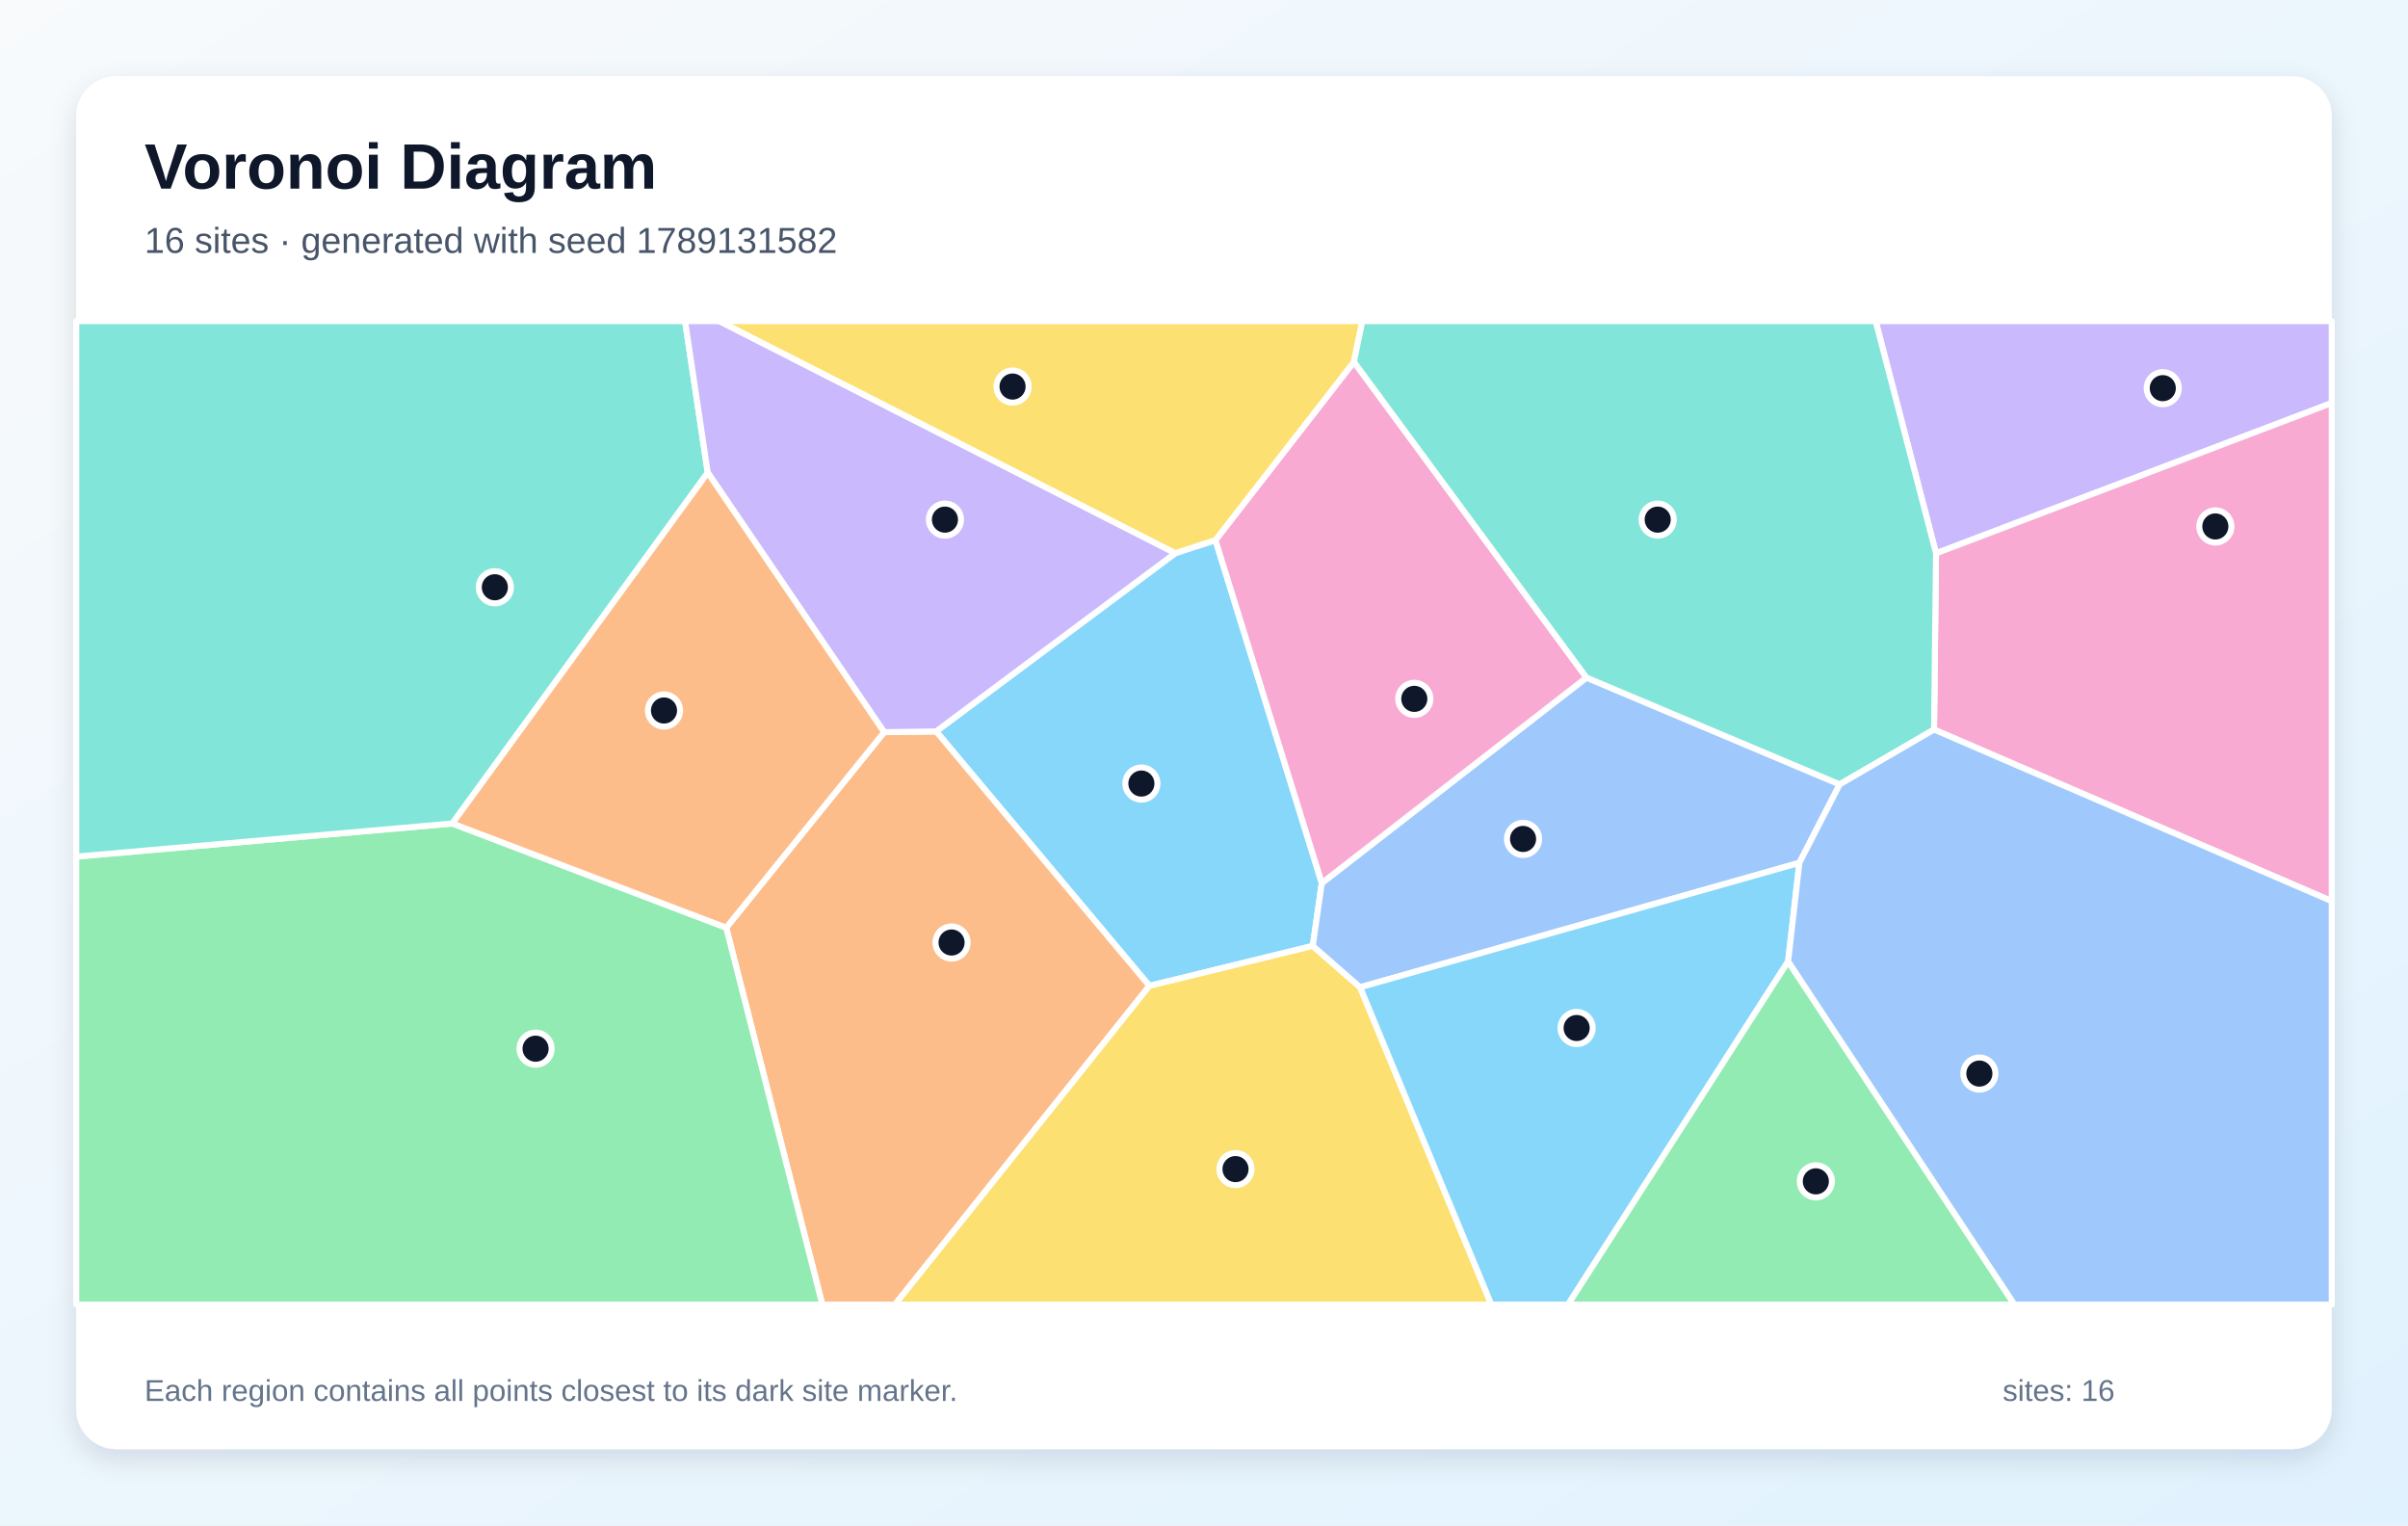
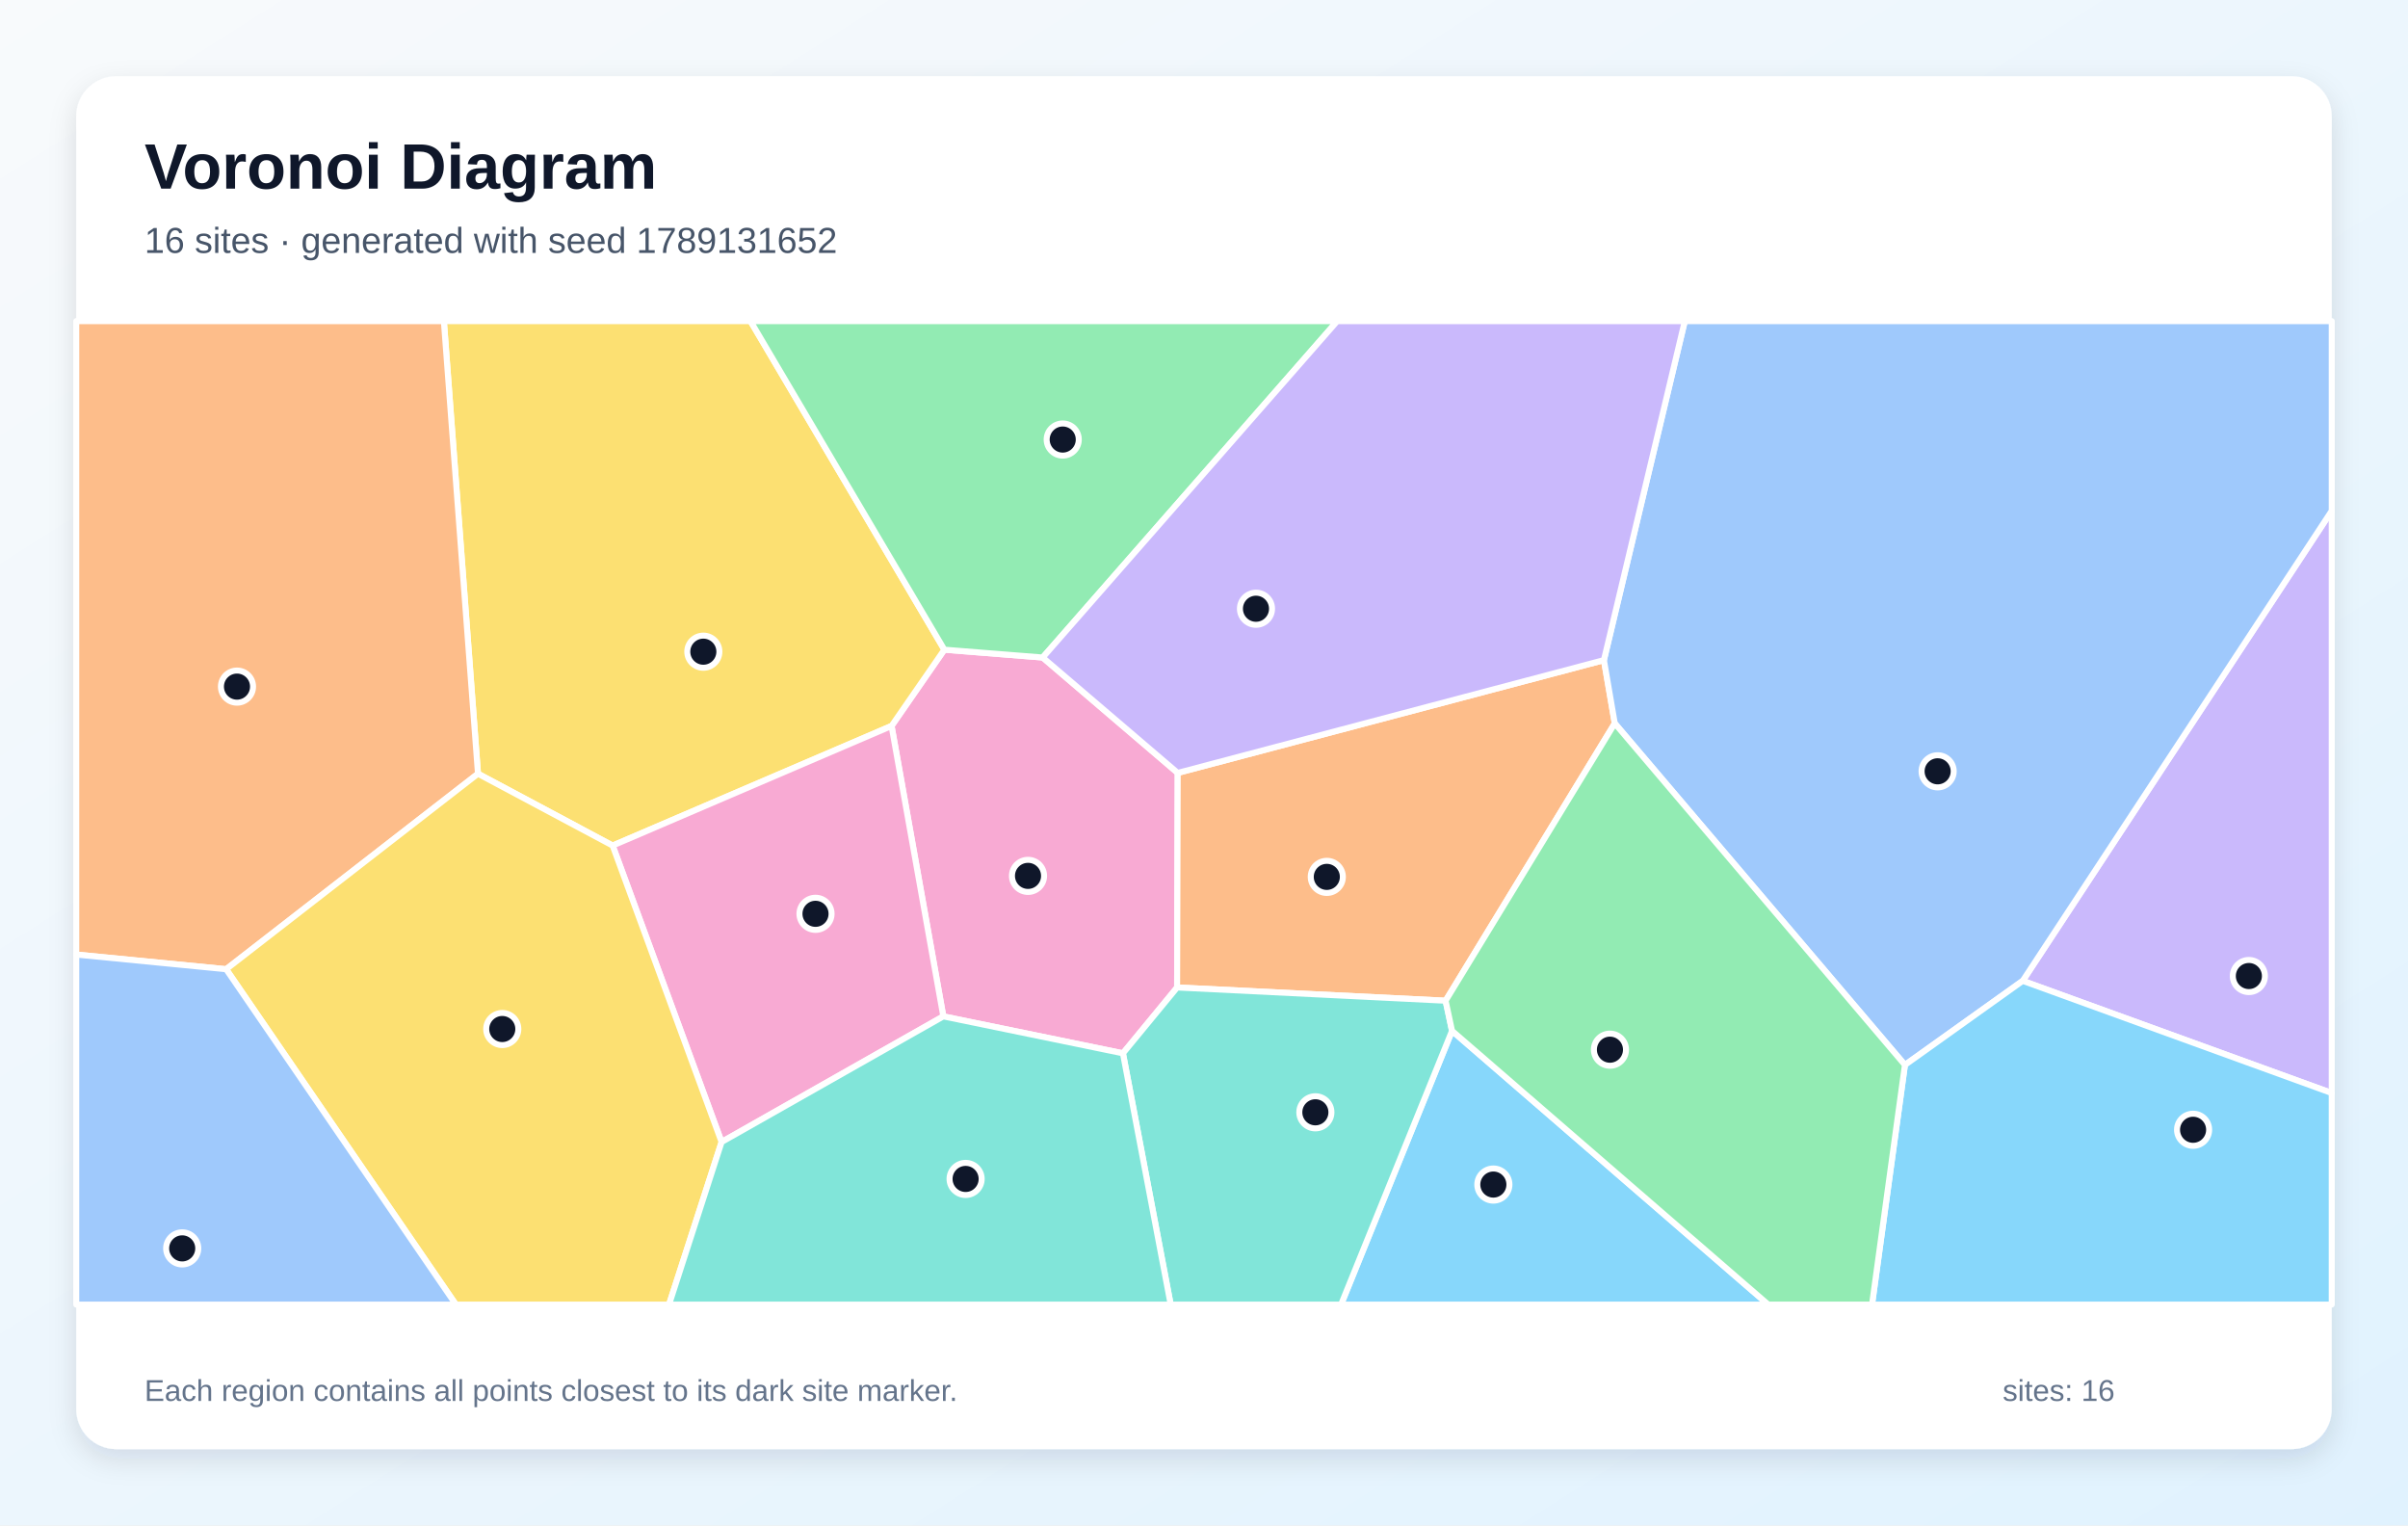
<svg xmlns="http://www.w3.org/2000/svg" width="1200" height="760" viewBox="0 0 1200 760" role="img" aria-labelledby="title description">
  <defs>
    <linearGradient id="background" x1="0" y1="0" x2="1" y2="1">
      <stop stop-color="#F8FAFC" />
      <stop offset="1" stop-color="#E0F2FE" />
    </linearGradient>
    <filter id="shadow" x="-10%" y="-10%" width="120%" height="120%">
      <feDropShadow dx="0" dy="5" stdDeviation="7" flood-color="#0F172A" flood-opacity=".12" />
    </filter>
  </defs>
  <rect width="1200" height="760" fill="url(#background)" />
  <rect x="38" y="38" width="1124" height="684" rx="20" fill="#FFFFFF" filter="url(#shadow)" />
  <g font-family="Arial, sans-serif">
    <text x="72" y="94" font-size="32" font-weight="700" fill="#0F172A">Voronoi Diagram</text>
-     <text x="72" y="126" font-size="18" fill="#475569">16 sites · generated with seed 1789131582</text>
+     <text x="72" y="126" font-size="18" fill="#475569">16 sites · generated with seed 1789131652</text>
  </g>
  <g stroke="#FFFFFF" stroke-width="3" stroke-linejoin="round">
-     <polygon points="585.7,275.6 605.7,269.1 658.7,440.0 654.2,471.3 572.8,491.2 466.5,364.4" fill="#38BDF8" fill-opacity="0.60" />
-     <polygon points="964.8,275.7 934.7,160.0 1162.0,160.0 1162.0,200.8" fill="#A78BFA" fill-opacity="0.60" />
-     <polygon points="963.8,363.5 964.8,275.7 1162.0,200.8 1162.0,449.0" fill="#F472B6" fill-opacity="0.60" />
-     <polygon points="361.9,462.2 440.6,364.8 466.5,364.4 572.8,491.2 446.0,650.0 409.8,650.0" fill="#FB923C" fill-opacity="0.60" />
-     <polygon points="572.8,491.2 654.2,471.3 677.8,491.9 743.2,650.0 446.0,650.0" fill="#FACC15" fill-opacity="0.60" />
-     <polygon points="38.0,426.8 225.4,410.3 361.9,462.2 409.8,650.0 38.0,650.0" fill="#4ADE80" fill-opacity="0.60" />
-     <polygon points="225.4,410.3 38.0,426.8 38.0,160.0 341.4,160.0 352.7,235.5" fill="#2DD4BF" fill-opacity="0.60" />
-     <polygon points="916.8,390.8 896.7,429.9 677.8,491.9 654.2,471.3 658.7,440.0 790.6,337.6" fill="#60A5FA" fill-opacity="0.60" />
-     <polygon points="677.8,491.9 896.7,429.9 891.1,479.0 781.4,650.0 743.2,650.0" fill="#38BDF8" fill-opacity="0.60" />
-     <polygon points="440.6,364.8 352.7,235.5 341.4,160.0 358.5,160.0 585.7,275.6 466.5,364.4" fill="#A78BFA" fill-opacity="0.60" />
-     <polygon points="790.6,337.6 658.7,440.0 605.7,269.1 674.7,180.3" fill="#F472B6" fill-opacity="0.60" />
-     <polygon points="225.4,410.3 352.7,235.5 440.6,364.8 361.9,462.2" fill="#FB923C" fill-opacity="0.60" />
-     <polygon points="674.7,180.3 605.7,269.1 585.7,275.6 358.5,160.0 678.9,160.0" fill="#FACC15" fill-opacity="0.60" />
-     <polygon points="891.1,479.0 1003.9,650.0 781.4,650.0" fill="#4ADE80" fill-opacity="0.60" />
-     <polygon points="916.8,390.8 790.6,337.6 674.7,180.3 678.9,160.0 934.7,160.0 964.8,275.7 963.8,363.5" fill="#2DD4BF" fill-opacity="0.60" />
-     <polygon points="891.1,479.0 896.7,429.9 916.8,390.8 963.8,363.5 1162.0,449.0 1162.0,650.0 1003.9,650.0" fill="#60A5FA" fill-opacity="0.60" />
+     <polygon points="723.6,513.6 881.2,650.0 668.3,650.0" fill="#38BDF8" fill-opacity="0.60" />
+     <polygon points="1008.0,488.7 1162.0,254.5 1162.0,544.6" fill="#A78BFA" fill-opacity="0.60" />
+     <polygon points="470.1,506.4 444.3,361.7 470.6,323.7 519.6,327.6 586.9,385.1 586.6,492.0 559.6,524.8" fill="#F472B6" fill-opacity="0.60" />
+     <polygon points="720.4,498.6 586.6,492.0 586.9,385.1 799.3,328.9 804.7,360.4" fill="#FB923C" fill-opacity="0.60" />
+     <polygon points="305.3,421.3 238.2,385.5 221.2,160.0 374.0,160.0 470.6,323.7 444.3,361.7" fill="#FACC15" fill-opacity="0.60" />
+     <polygon points="519.6,327.6 470.6,323.7 374.0,160.0 666.4,160.0" fill="#4ADE80" fill-opacity="0.60" />
+     <polygon points="559.6,524.8 586.6,492.0 720.4,498.6 723.6,513.6 668.3,650.0 583.4,650.0" fill="#2DD4BF" fill-opacity="0.60" />
+     <polygon points="1008.0,488.7 949.3,530.6 804.7,360.4 799.3,328.9 839.6,160.0 1162.0,160.0 1162.0,254.5" fill="#60A5FA" fill-opacity="0.60" />
+     <polygon points="949.3,530.6 1008.0,488.7 1162.0,544.6 1162.0,650.0 932.9,650.0" fill="#38BDF8" fill-opacity="0.60" />
+     <polygon points="799.3,328.9 586.9,385.1 519.6,327.6 666.4,160.0 839.6,160.0" fill="#A78BFA" fill-opacity="0.60" />
+     <polygon points="359.6,569.0 305.3,421.3 444.3,361.7 470.1,506.4" fill="#F472B6" fill-opacity="0.60" />
+     <polygon points="112.7,482.9 38.0,475.6 38.0,160.0 221.2,160.0 238.2,385.5" fill="#FB923C" fill-opacity="0.60" />
+     <polygon points="112.7,482.9 238.2,385.5 305.3,421.3 359.6,569.0 333.4,650.0 227.2,650.0" fill="#FACC15" fill-opacity="0.60" />
+     <polygon points="723.6,513.6 720.4,498.6 804.7,360.4 949.3,530.6 932.9,650.0 881.2,650.0" fill="#4ADE80" fill-opacity="0.60" />
+     <polygon points="359.6,569.0 470.1,506.4 559.6,524.8 583.4,650.0 333.4,650.0" fill="#2DD4BF" fill-opacity="0.60" />
+     <polygon points="38.0,475.6 112.7,482.9 227.2,650.0 38.0,650.0" fill="#60A5FA" fill-opacity="0.60" />
  </g>
  <g>
-     <circle cx="568.8" cy="390.4" r="8" fill="#0F172A" stroke="#FFFFFF" stroke-width="3" />
-     <circle cx="1077.8" cy="193.4" r="8" fill="#0F172A" stroke="#FFFFFF" stroke-width="3" />
-     <circle cx="1104.0" cy="262.3" r="8" fill="#0F172A" stroke="#FFFFFF" stroke-width="3" />
-     <circle cx="474.2" cy="469.6" r="8" fill="#0F172A" stroke="#FFFFFF" stroke-width="3" />
-     <circle cx="615.7" cy="582.5" r="8" fill="#0F172A" stroke="#FFFFFF" stroke-width="3" />
-     <circle cx="266.9" cy="522.5" r="8" fill="#0F172A" stroke="#FFFFFF" stroke-width="3" />
-     <circle cx="246.6" cy="292.6" r="8" fill="#0F172A" stroke="#FFFFFF" stroke-width="3" />
-     <circle cx="759.0" cy="418.0" r="8" fill="#0F172A" stroke="#FFFFFF" stroke-width="3" />
-     <circle cx="785.7" cy="512.2" r="8" fill="#0F172A" stroke="#FFFFFF" stroke-width="3" />
-     <circle cx="470.9" cy="258.9" r="8" fill="#0F172A" stroke="#FFFFFF" stroke-width="3" />
-     <circle cx="704.8" cy="348.2" r="8" fill="#0F172A" stroke="#FFFFFF" stroke-width="3" />
-     <circle cx="330.9" cy="354.0" r="8" fill="#0F172A" stroke="#FFFFFF" stroke-width="3" />
-     <circle cx="504.6" cy="192.6" r="8" fill="#0F172A" stroke="#FFFFFF" stroke-width="3" />
-     <circle cx="904.9" cy="588.6" r="8" fill="#0F172A" stroke="#FFFFFF" stroke-width="3" />
-     <circle cx="826.1" cy="258.9" r="8" fill="#0F172A" stroke="#FFFFFF" stroke-width="3" />
-     <circle cx="986.4" cy="534.9" r="8" fill="#0F172A" stroke="#FFFFFF" stroke-width="3" />
+     <circle cx="744.2" cy="590.2" r="8" fill="#0F172A" stroke="#FFFFFF" stroke-width="3" />
+     <circle cx="1120.7" cy="486.3" r="8" fill="#0F172A" stroke="#FFFFFF" stroke-width="3" />
+     <circle cx="512.3" cy="436.4" r="8" fill="#0F172A" stroke="#FFFFFF" stroke-width="3" />
+     <circle cx="661.2" cy="436.9" r="8" fill="#0F172A" stroke="#FFFFFF" stroke-width="3" />
+     <circle cx="350.5" cy="324.7" r="8" fill="#0F172A" stroke="#FFFFFF" stroke-width="3" />
+     <circle cx="529.6" cy="219.0" r="8" fill="#0F172A" stroke="#FFFFFF" stroke-width="3" />
+     <circle cx="655.5" cy="554.2" r="8" fill="#0F172A" stroke="#FFFFFF" stroke-width="3" />
+     <circle cx="965.6" cy="384.3" r="8" fill="#0F172A" stroke="#FFFFFF" stroke-width="3" />
+     <circle cx="1092.9" cy="562.9" r="8" fill="#0F172A" stroke="#FFFFFF" stroke-width="3" />
+     <circle cx="625.9" cy="303.3" r="8" fill="#0F172A" stroke="#FFFFFF" stroke-width="3" />
+     <circle cx="406.4" cy="455.3" r="8" fill="#0F172A" stroke="#FFFFFF" stroke-width="3" />
+     <circle cx="118.1" cy="342.1" r="8" fill="#0F172A" stroke="#FFFFFF" stroke-width="3" />
+     <circle cx="250.3" cy="512.7" r="8" fill="#0F172A" stroke="#FFFFFF" stroke-width="3" />
+     <circle cx="802.3" cy="523.0" r="8" fill="#0F172A" stroke="#FFFFFF" stroke-width="3" />
+     <circle cx="481.2" cy="587.4" r="8" fill="#0F172A" stroke="#FFFFFF" stroke-width="3" />
+     <circle cx="90.8" cy="622.0" r="8" fill="#0F172A" stroke="#FFFFFF" stroke-width="3" />
  </g>
  <g font-family="Arial, sans-serif" font-size="15" fill="#64748B">
    <text x="72" y="698">Each region contains all points closest to its dark site marker.</text>
    <text x="998" y="698">sites: 16</text>
  </g>
</svg>
